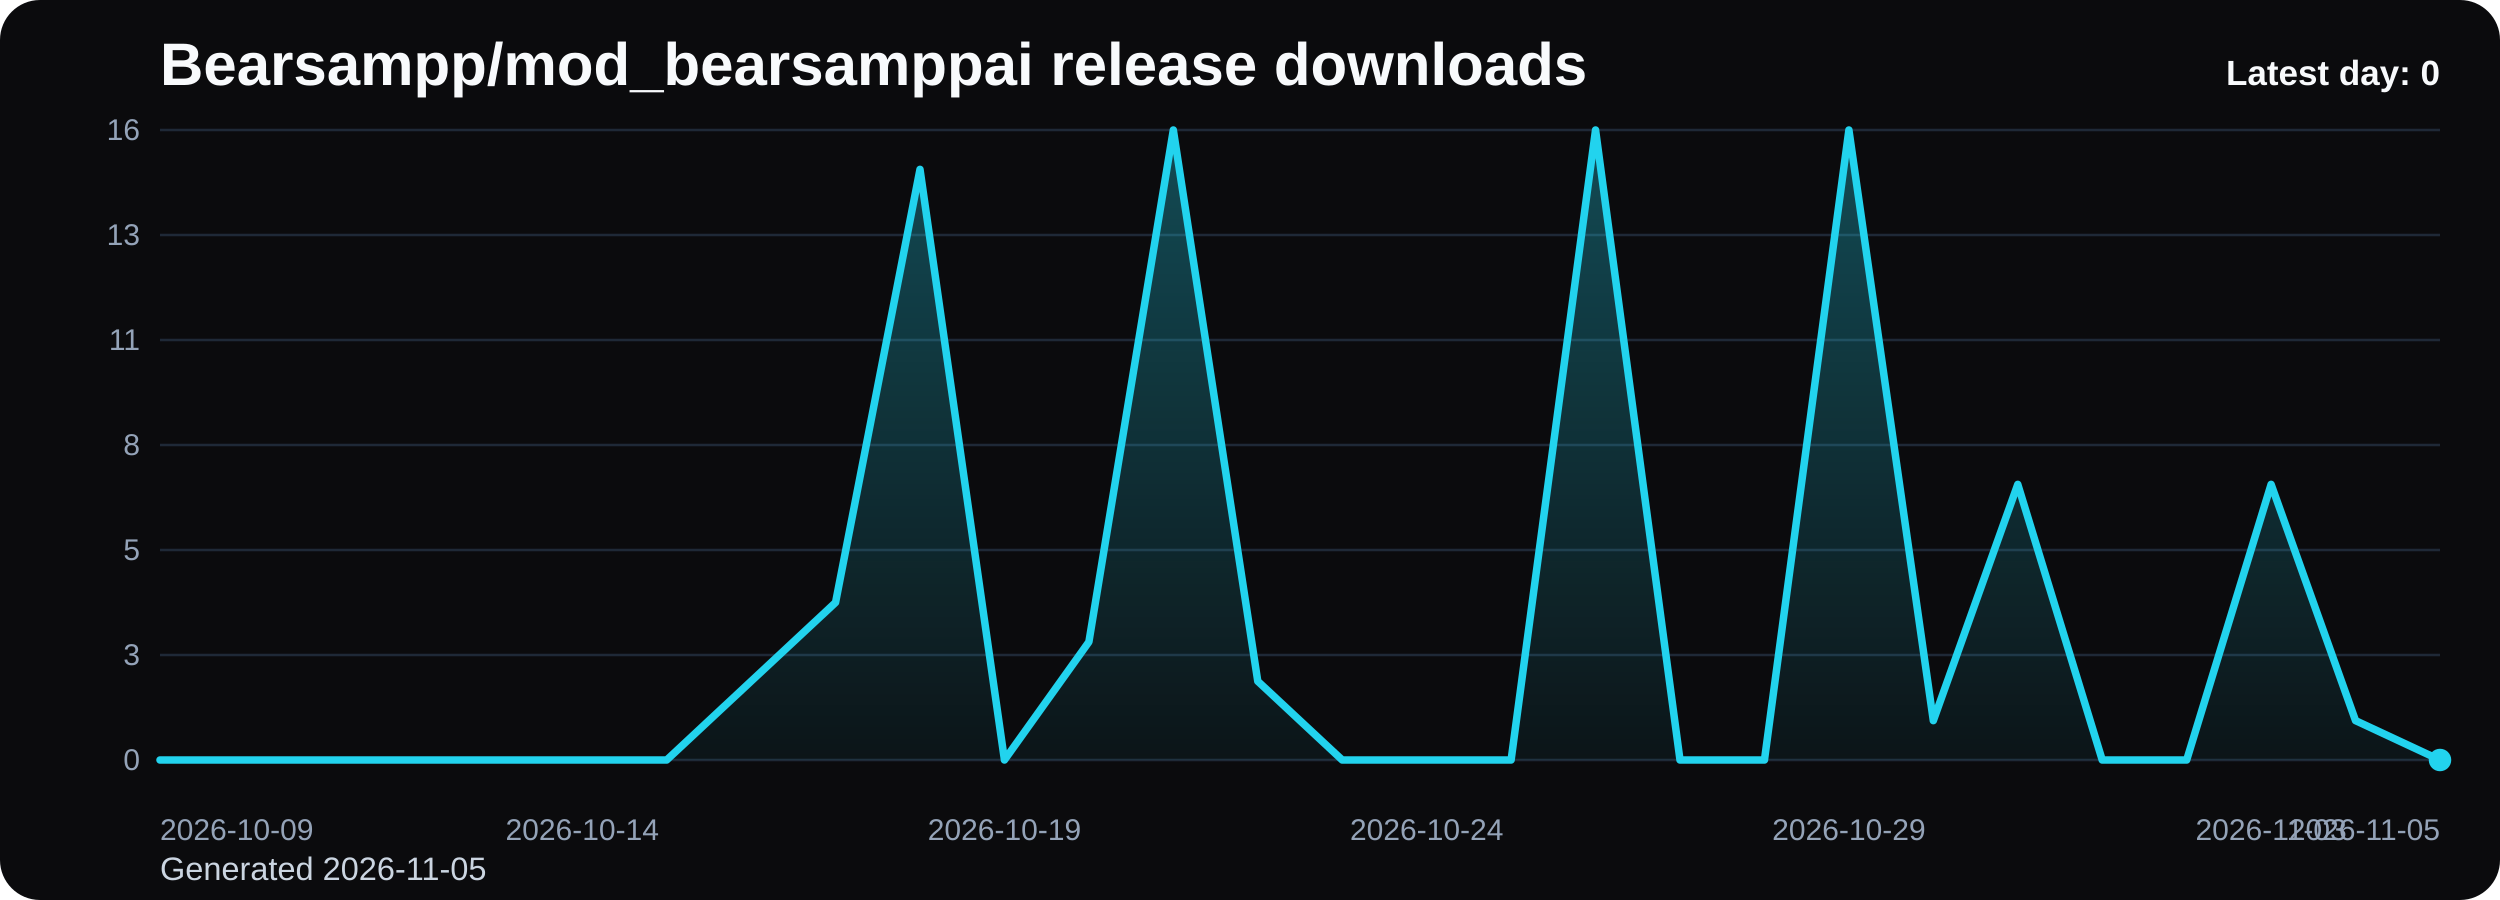
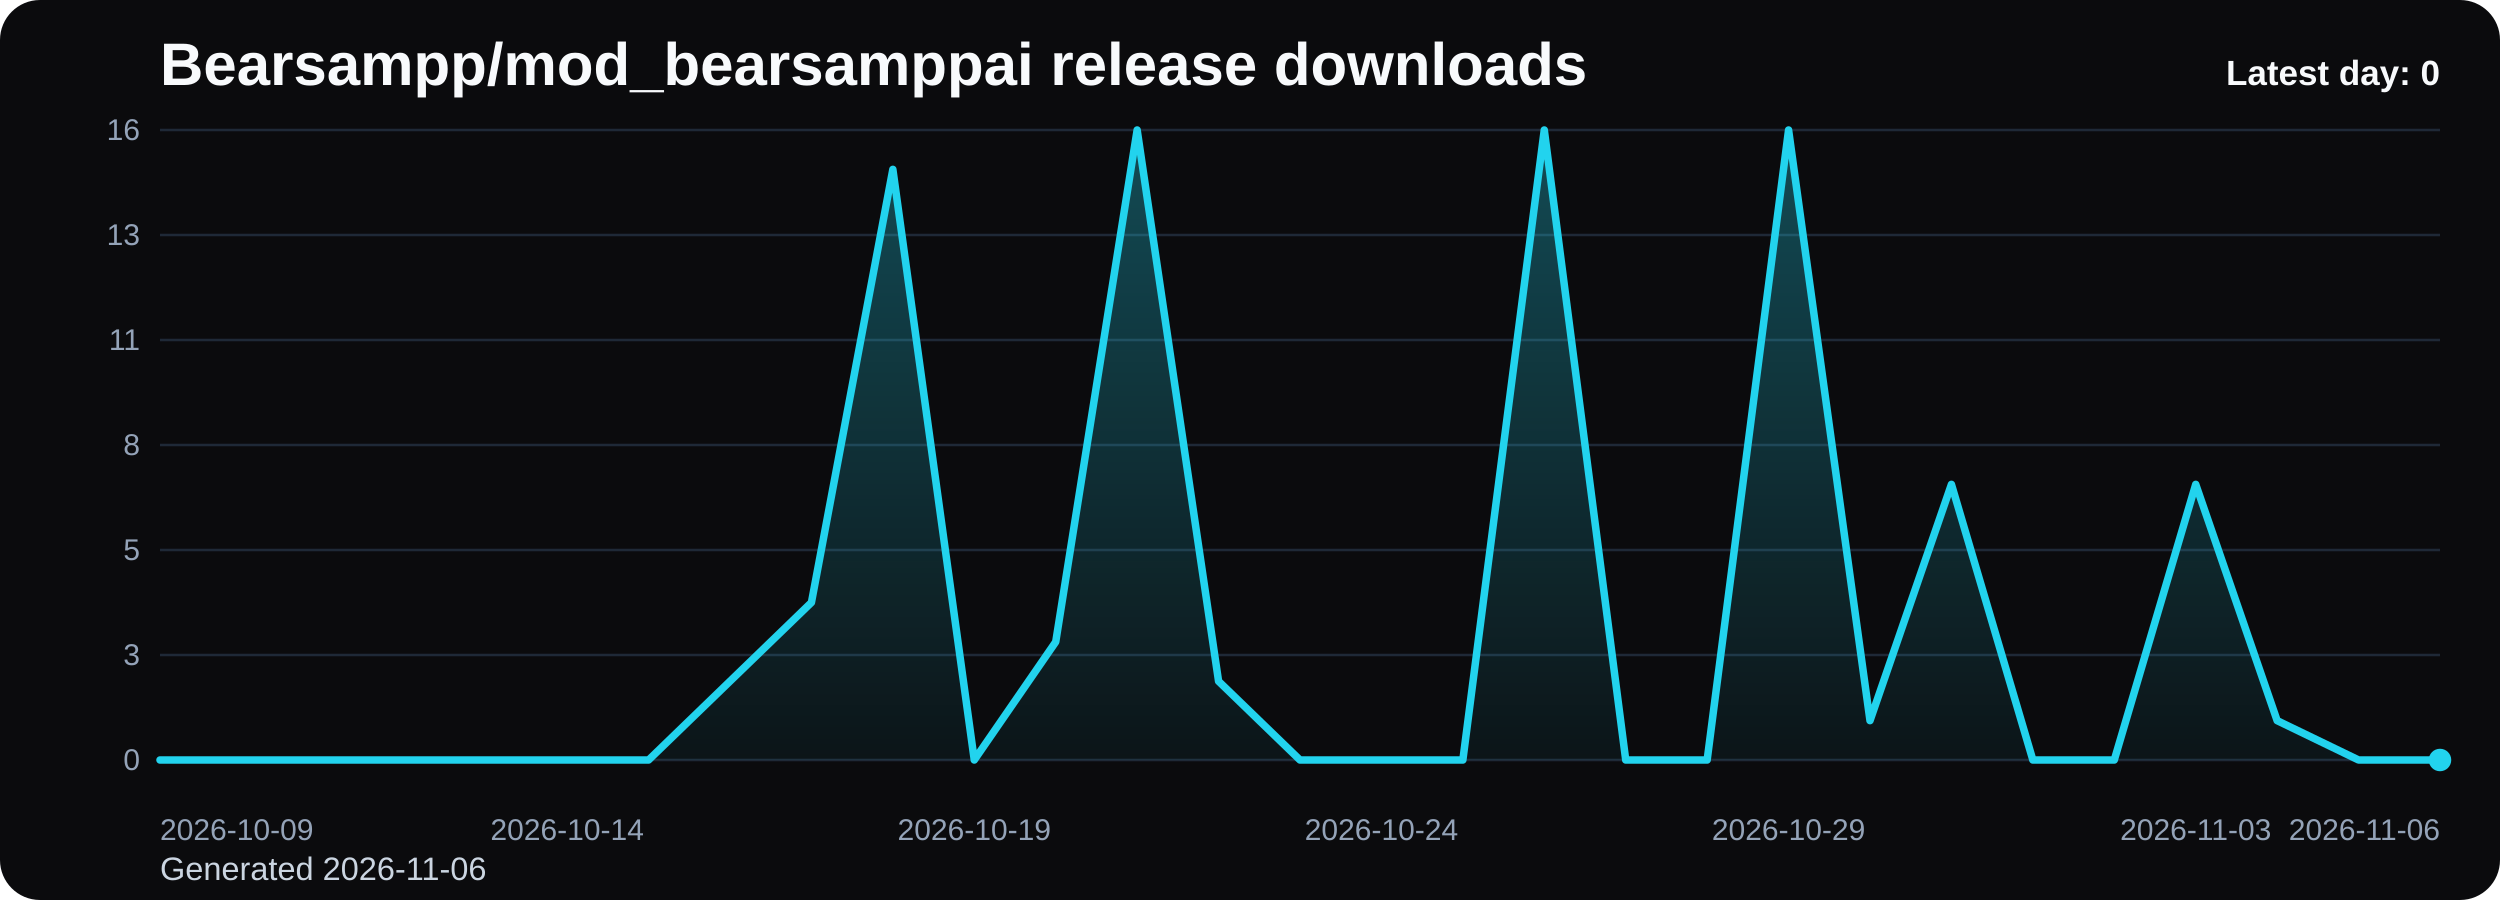
<svg xmlns="http://www.w3.org/2000/svg" viewBox="0 0 1000 360" role="img" aria-label="Bearsampp/mod_bearsamppai release downloads chart">
  <defs>
    <linearGradient id="fill-daily-black" x1="0" y1="0" x2="0" y2="1">
      <stop offset="0%" stop-color="#22d3ee" stop-opacity="0.32" />
      <stop offset="100%" stop-color="#22d3ee" stop-opacity="0.05" />
    </linearGradient>
    <style>
      .bg { fill: #0b0b0d; }
      .title { font: 700 24px Arial, sans-serif; fill: #f8fafc; }
      .sub { font: 400 13px Arial, sans-serif; fill: #cbd5e1; }
      .grid { stroke: #1f2937; stroke-width: 1; }
      .axis { font: 400 12px Arial, sans-serif; fill: #94a3b8; }
      .line { fill: none; stroke: #22d3ee; stroke-width: 3; stroke-linecap: round; stroke-linejoin: round; }
      .dot { fill: #22d3ee; }
      .value { font: 600 11px Arial, sans-serif; fill: #cbd5e1; }
      .latest { font: 700 14px Arial, sans-serif; fill: #f8fafc; }
    </style>
  </defs>
  <rect class="bg" x="0" y="0" width="1000" height="360" rx="16" />
  <text class="title" x="64" y="34">Bearsampp/mod_bearsamppai release downloads</text>
-   <text class="sub" x="64" y="352">Generated 2026-11-05</text>
+   <text class="sub" x="64" y="352">Generated 2026-11-06</text>
  <line x1="64" y1="52.00" x2="976" y2="52.00" class="grid" />
  <text x="56" y="56.00" text-anchor="end" class="axis">16</text>
  <line x1="64" y1="94.00" x2="976" y2="94.00" class="grid" />
  <text x="56" y="98.00" text-anchor="end" class="axis">13</text>
  <line x1="64" y1="136.00" x2="976" y2="136.00" class="grid" />
  <text x="56" y="140.00" text-anchor="end" class="axis">11</text>
  <line x1="64" y1="178.00" x2="976" y2="178.00" class="grid" />
  <text x="56" y="182.00" text-anchor="end" class="axis">8</text>
  <line x1="64" y1="220.00" x2="976" y2="220.00" class="grid" />
  <text x="56" y="224.00" text-anchor="end" class="axis">5</text>
  <line x1="64" y1="262.00" x2="976" y2="262.00" class="grid" />
  <text x="56" y="266.00" text-anchor="end" class="axis">3</text>
  <line x1="64" y1="304.00" x2="976" y2="304.00" class="grid" />
  <text x="56" y="308.00" text-anchor="end" class="axis">0</text>
-   <path d="M 64.00 304 L 64.00 304.00 L 97.78 304.00 L 131.56 304.00 L 165.33 304.00 L 199.11 304.00 L 232.89 304.00 L 266.67 304.00 L 300.44 272.50 L 334.22 241.00 L 368.00 67.75 L 401.78 304.00 L 435.56 256.75 L 469.33 52.00 L 503.11 272.50 L 536.89 304.00 L 570.67 304.00 L 604.44 304.00 L 638.22 52.00 L 672.00 304.00 L 705.78 304.00 L 739.56 52.00 L 773.33 288.25 L 807.11 193.75 L 840.89 304.00 L 874.67 304.00 L 908.44 193.75 L 942.22 288.25 L 976.00 304.00 L 976.00 304 Z" fill="url(#fill-daily-black)" />
-   <polyline class="line" points="64.00,304.00 97.78,304.00 131.56,304.00 165.33,304.00 199.11,304.00 232.89,304.00 266.67,304.00 300.44,272.50 334.22,241.00 368.00,67.75 401.78,304.00 435.56,256.75 469.33,52.00 503.11,272.50 536.89,304.00 570.67,304.00 604.44,304.00 638.22,52.00 672.00,304.00 705.78,304.00 739.56,52.00 773.33,288.25 807.11,193.75 840.89,304.00 874.67,304.00 908.44,193.75 942.22,288.25 976.00,304.00" />
+   <path d="M 64.00 304 L 64.00 304.00 L 96.57 304.00 L 129.14 304.00 L 161.71 304.00 L 194.29 304.00 L 226.86 304.00 L 259.43 304.00 L 292.00 272.50 L 324.57 241.00 L 357.14 67.75 L 389.71 304.00 L 422.29 256.75 L 454.86 52.00 L 487.43 272.50 L 520.00 304.00 L 552.57 304.00 L 585.14 304.00 L 617.71 52.00 L 650.29 304.00 L 682.86 304.00 L 715.43 52.00 L 748.00 288.25 L 780.57 193.75 L 813.14 304.00 L 845.71 304.00 L 878.29 193.75 L 910.86 288.25 L 943.43 304.00 L 976.00 304.00 L 976.00 304 Z" fill="url(#fill-daily-black)" />
+   <polyline class="line" points="64.00,304.00 96.57,304.00 129.14,304.00 161.71,304.00 194.29,304.00 226.86,304.00 259.43,304.00 292.00,272.50 324.57,241.00 357.14,67.75 389.71,304.00 422.29,256.75 454.86,52.00 487.43,272.50 520.00,304.00 552.57,304.00 585.14,304.00 617.71,52.00 650.29,304.00 682.86,304.00 715.43,52.00 748.00,288.25 780.57,193.75 813.14,304.00 845.71,304.00 878.29,193.75 910.86,288.25 943.43,304.00 976.00,304.00" />
  <circle class="dot" cx="976.00" cy="304.00" r="4.5" />
  <text class="axis" x="64.00" y="336" text-anchor="start">2026-10-09</text>
-   <text class="axis" x="232.89" y="336" text-anchor="middle">2026-10-14</text>
-   <text class="axis" x="401.78" y="336" text-anchor="middle">2026-10-19</text>
-   <text class="axis" x="570.67" y="336" text-anchor="middle">2026-10-24</text>
-   <text class="axis" x="739.56" y="336" text-anchor="middle">2026-10-29</text>
-   <text class="axis" x="908.44" y="336" text-anchor="middle">2026-11-03</text>
-   <text class="axis" x="976.00" y="336" text-anchor="end">2026-11-05</text>
+   <text class="axis" x="226.86" y="336" text-anchor="middle">2026-10-14</text>
+   <text class="axis" x="389.71" y="336" text-anchor="middle">2026-10-19</text>
+   <text class="axis" x="552.57" y="336" text-anchor="middle">2026-10-24</text>
+   <text class="axis" x="715.43" y="336" text-anchor="middle">2026-10-29</text>
+   <text class="axis" x="878.29" y="336" text-anchor="middle">2026-11-03</text>
+   <text class="axis" x="976.00" y="336" text-anchor="end">2026-11-06</text>
  <text class="latest" x="976" y="34" text-anchor="end">Latest day: 0</text>
</svg>
